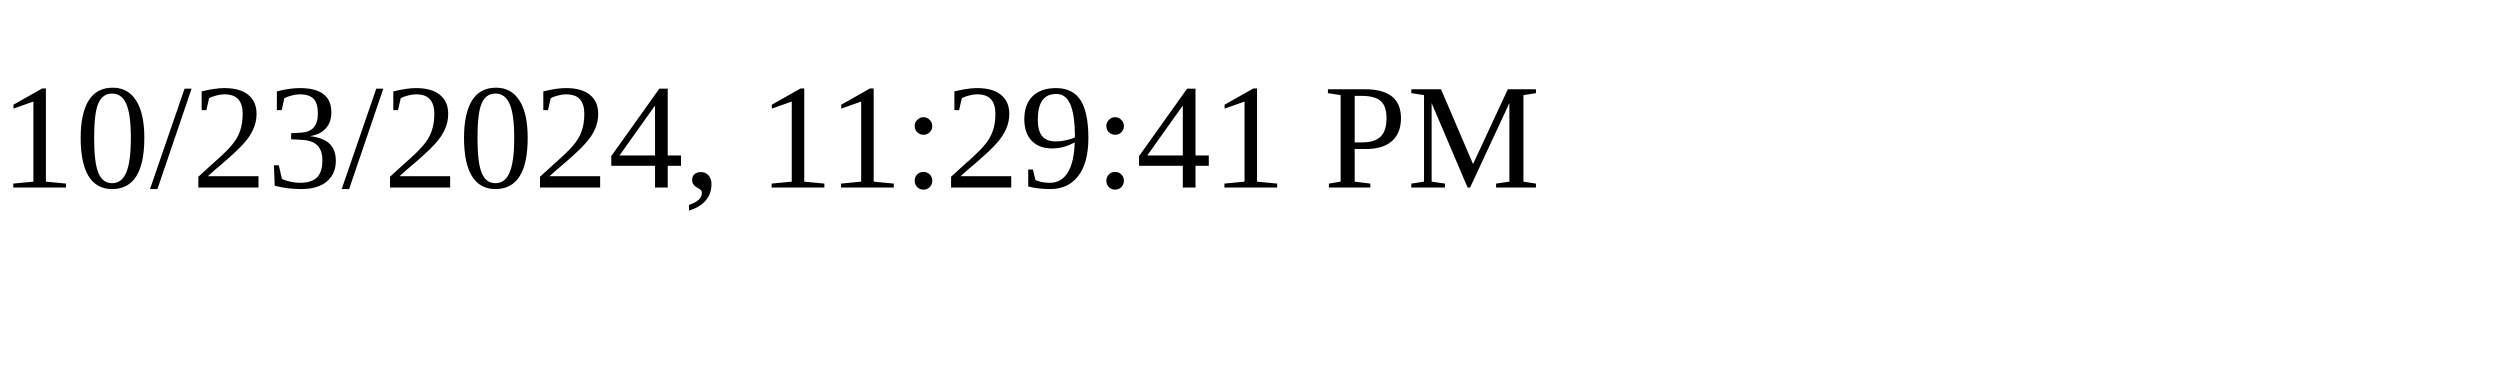
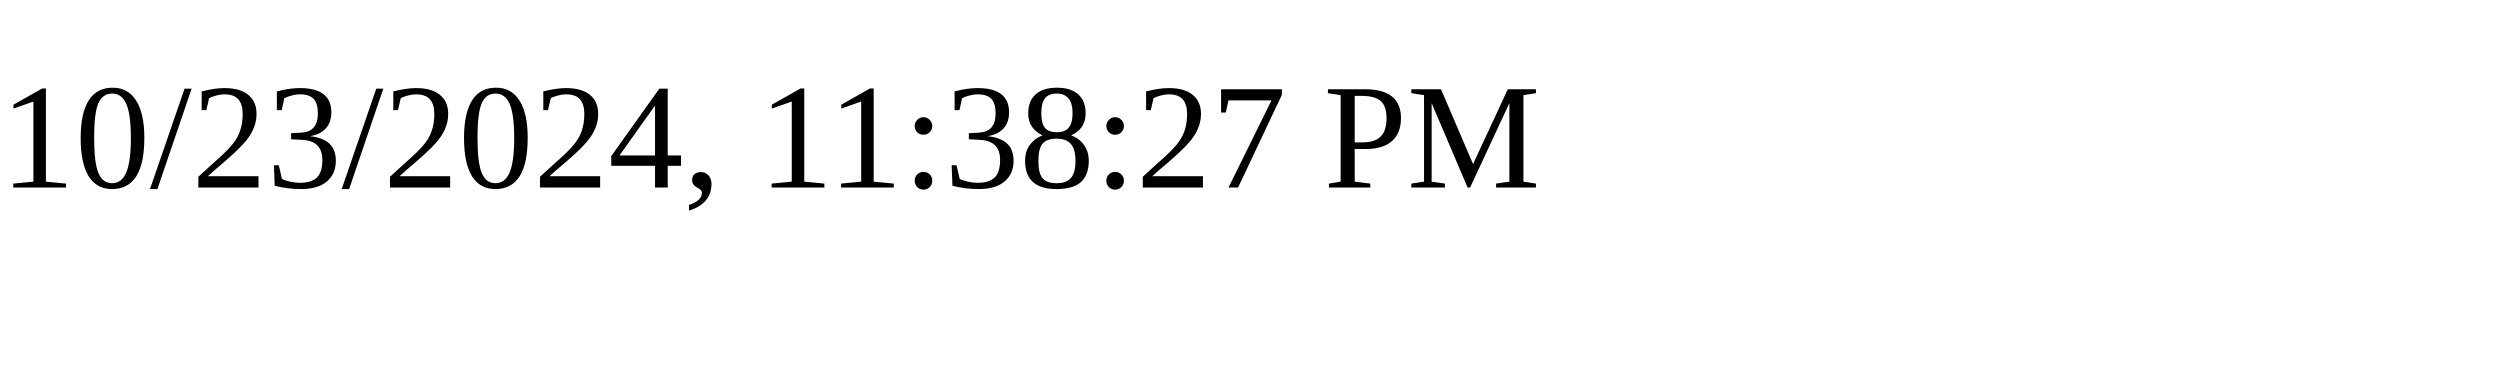
<svg xmlns="http://www.w3.org/2000/svg" height="30" width="200">
-   <text x="0" y="15">10/23/2024, 11:29:41 PM</text>
+   <text x="0" y="15">10/23/2024, 11:38:27 PM</text>
</svg>
